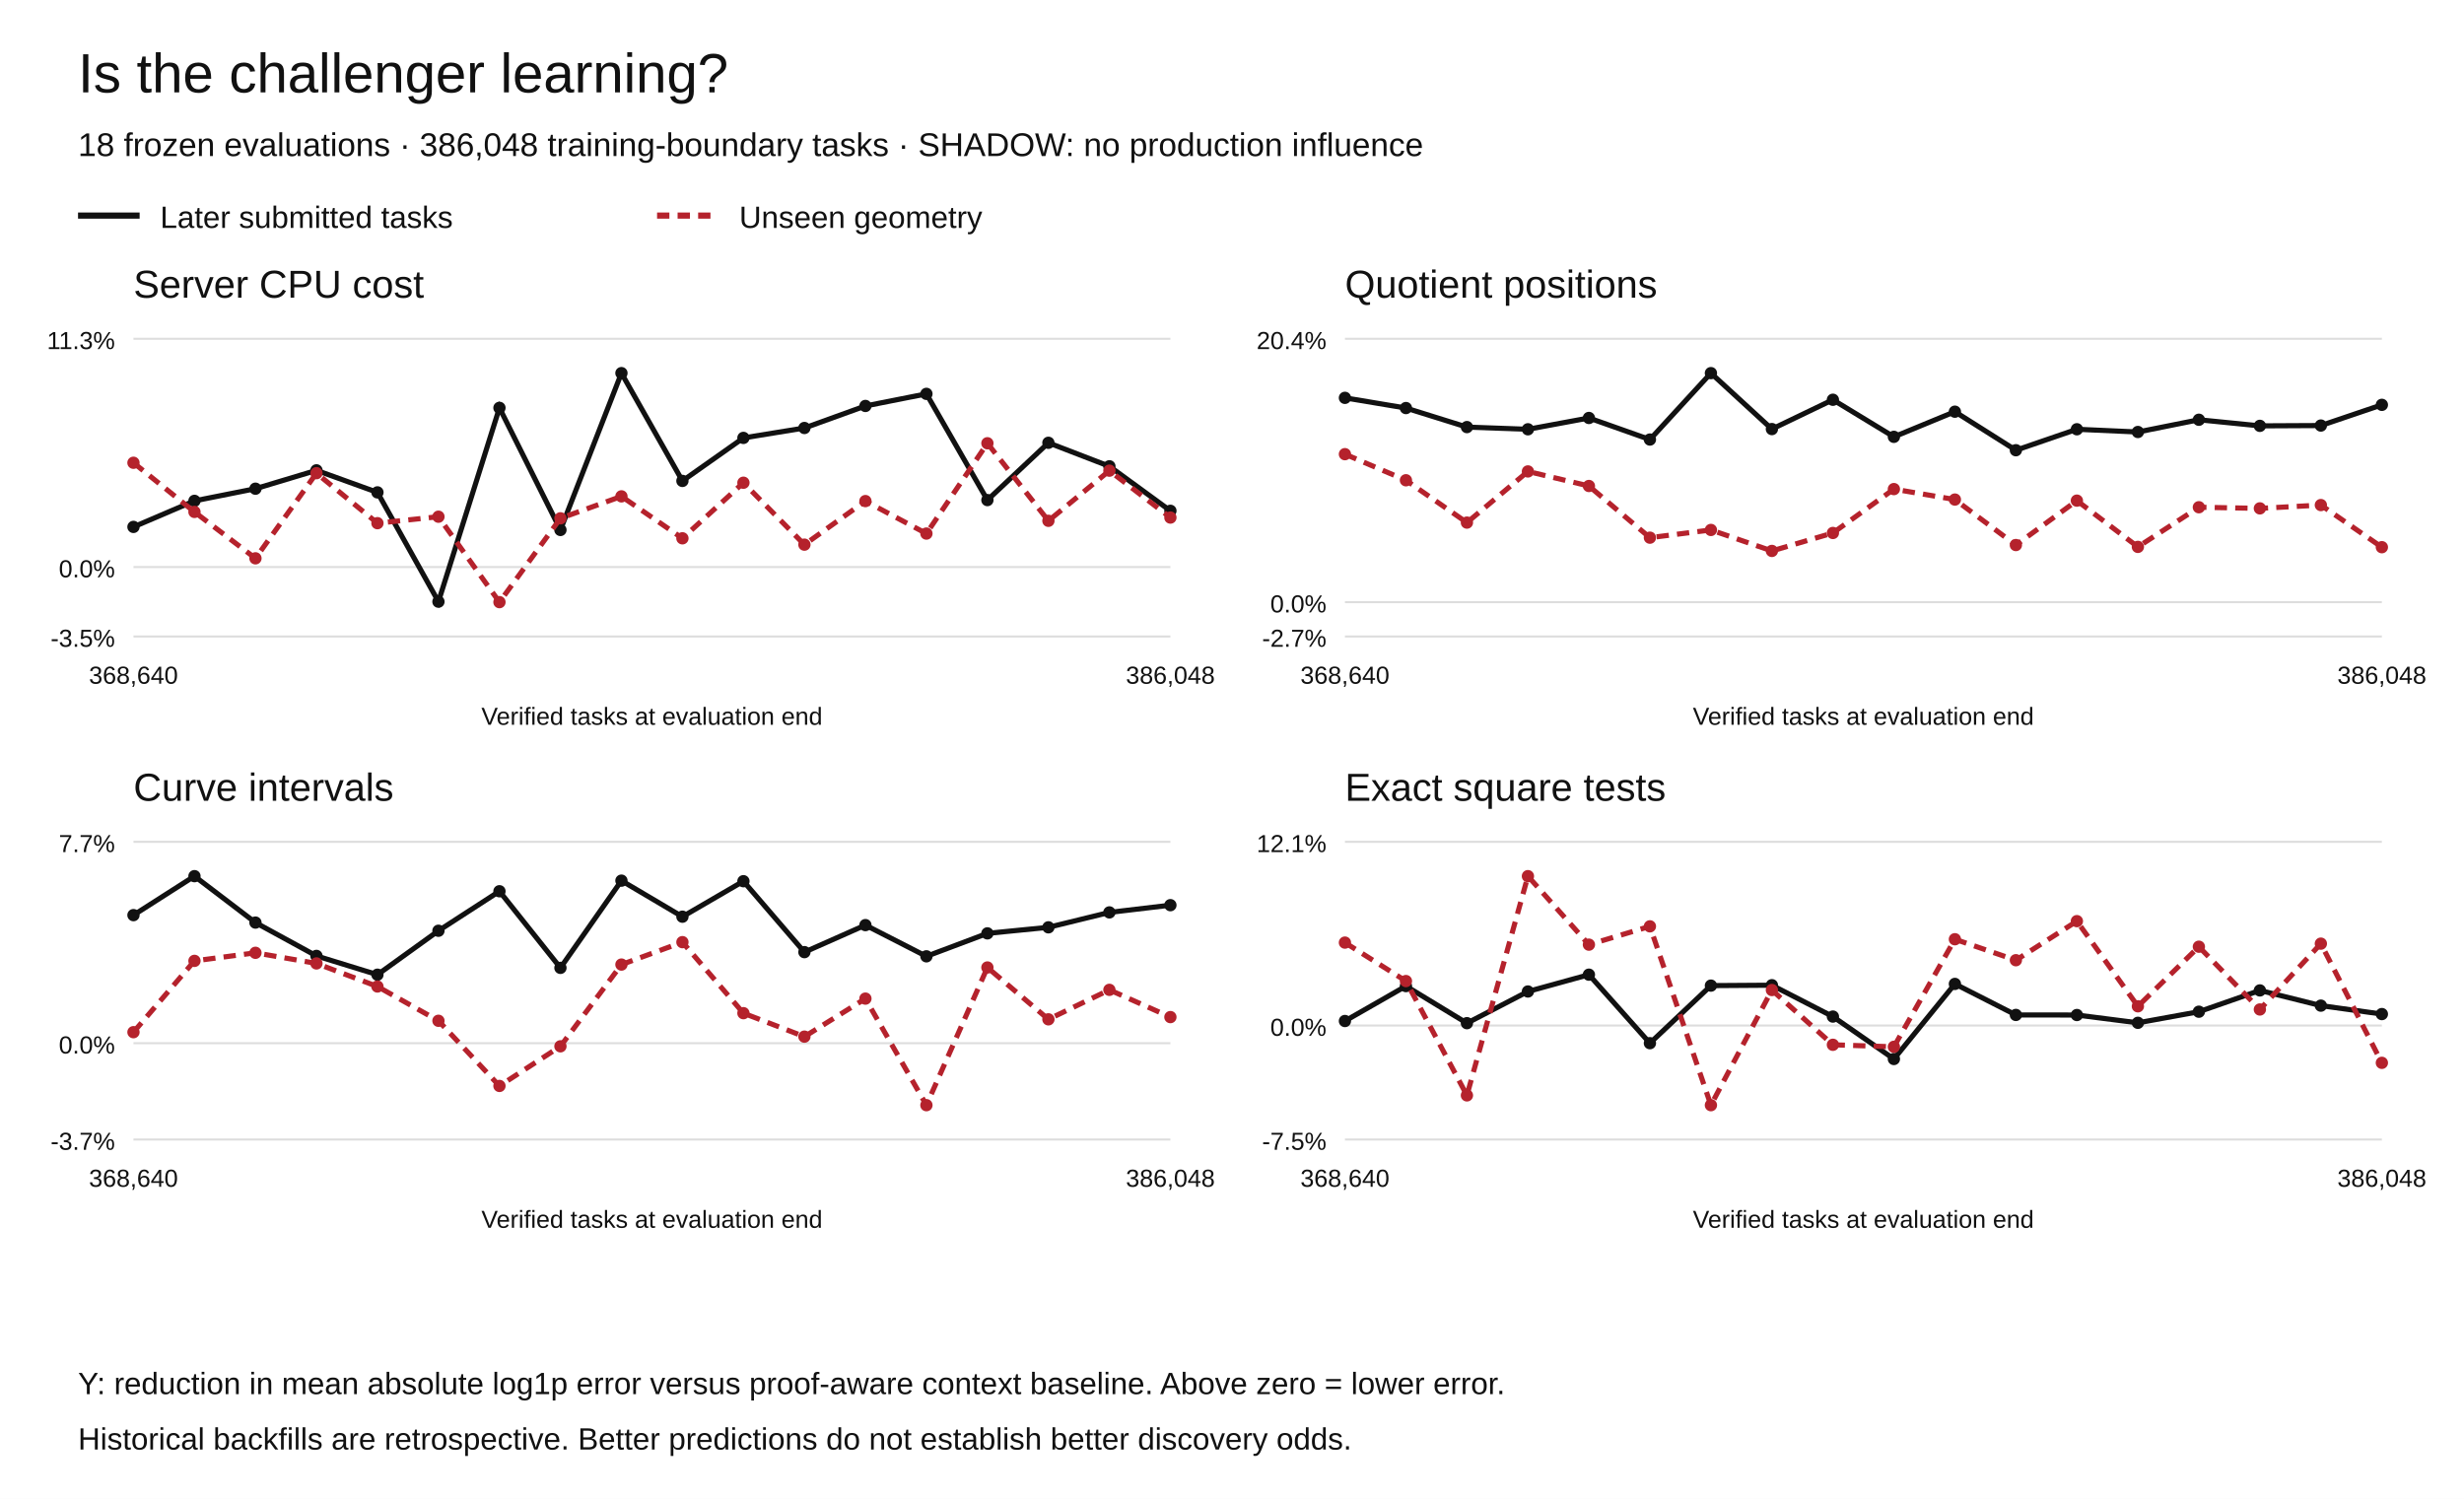
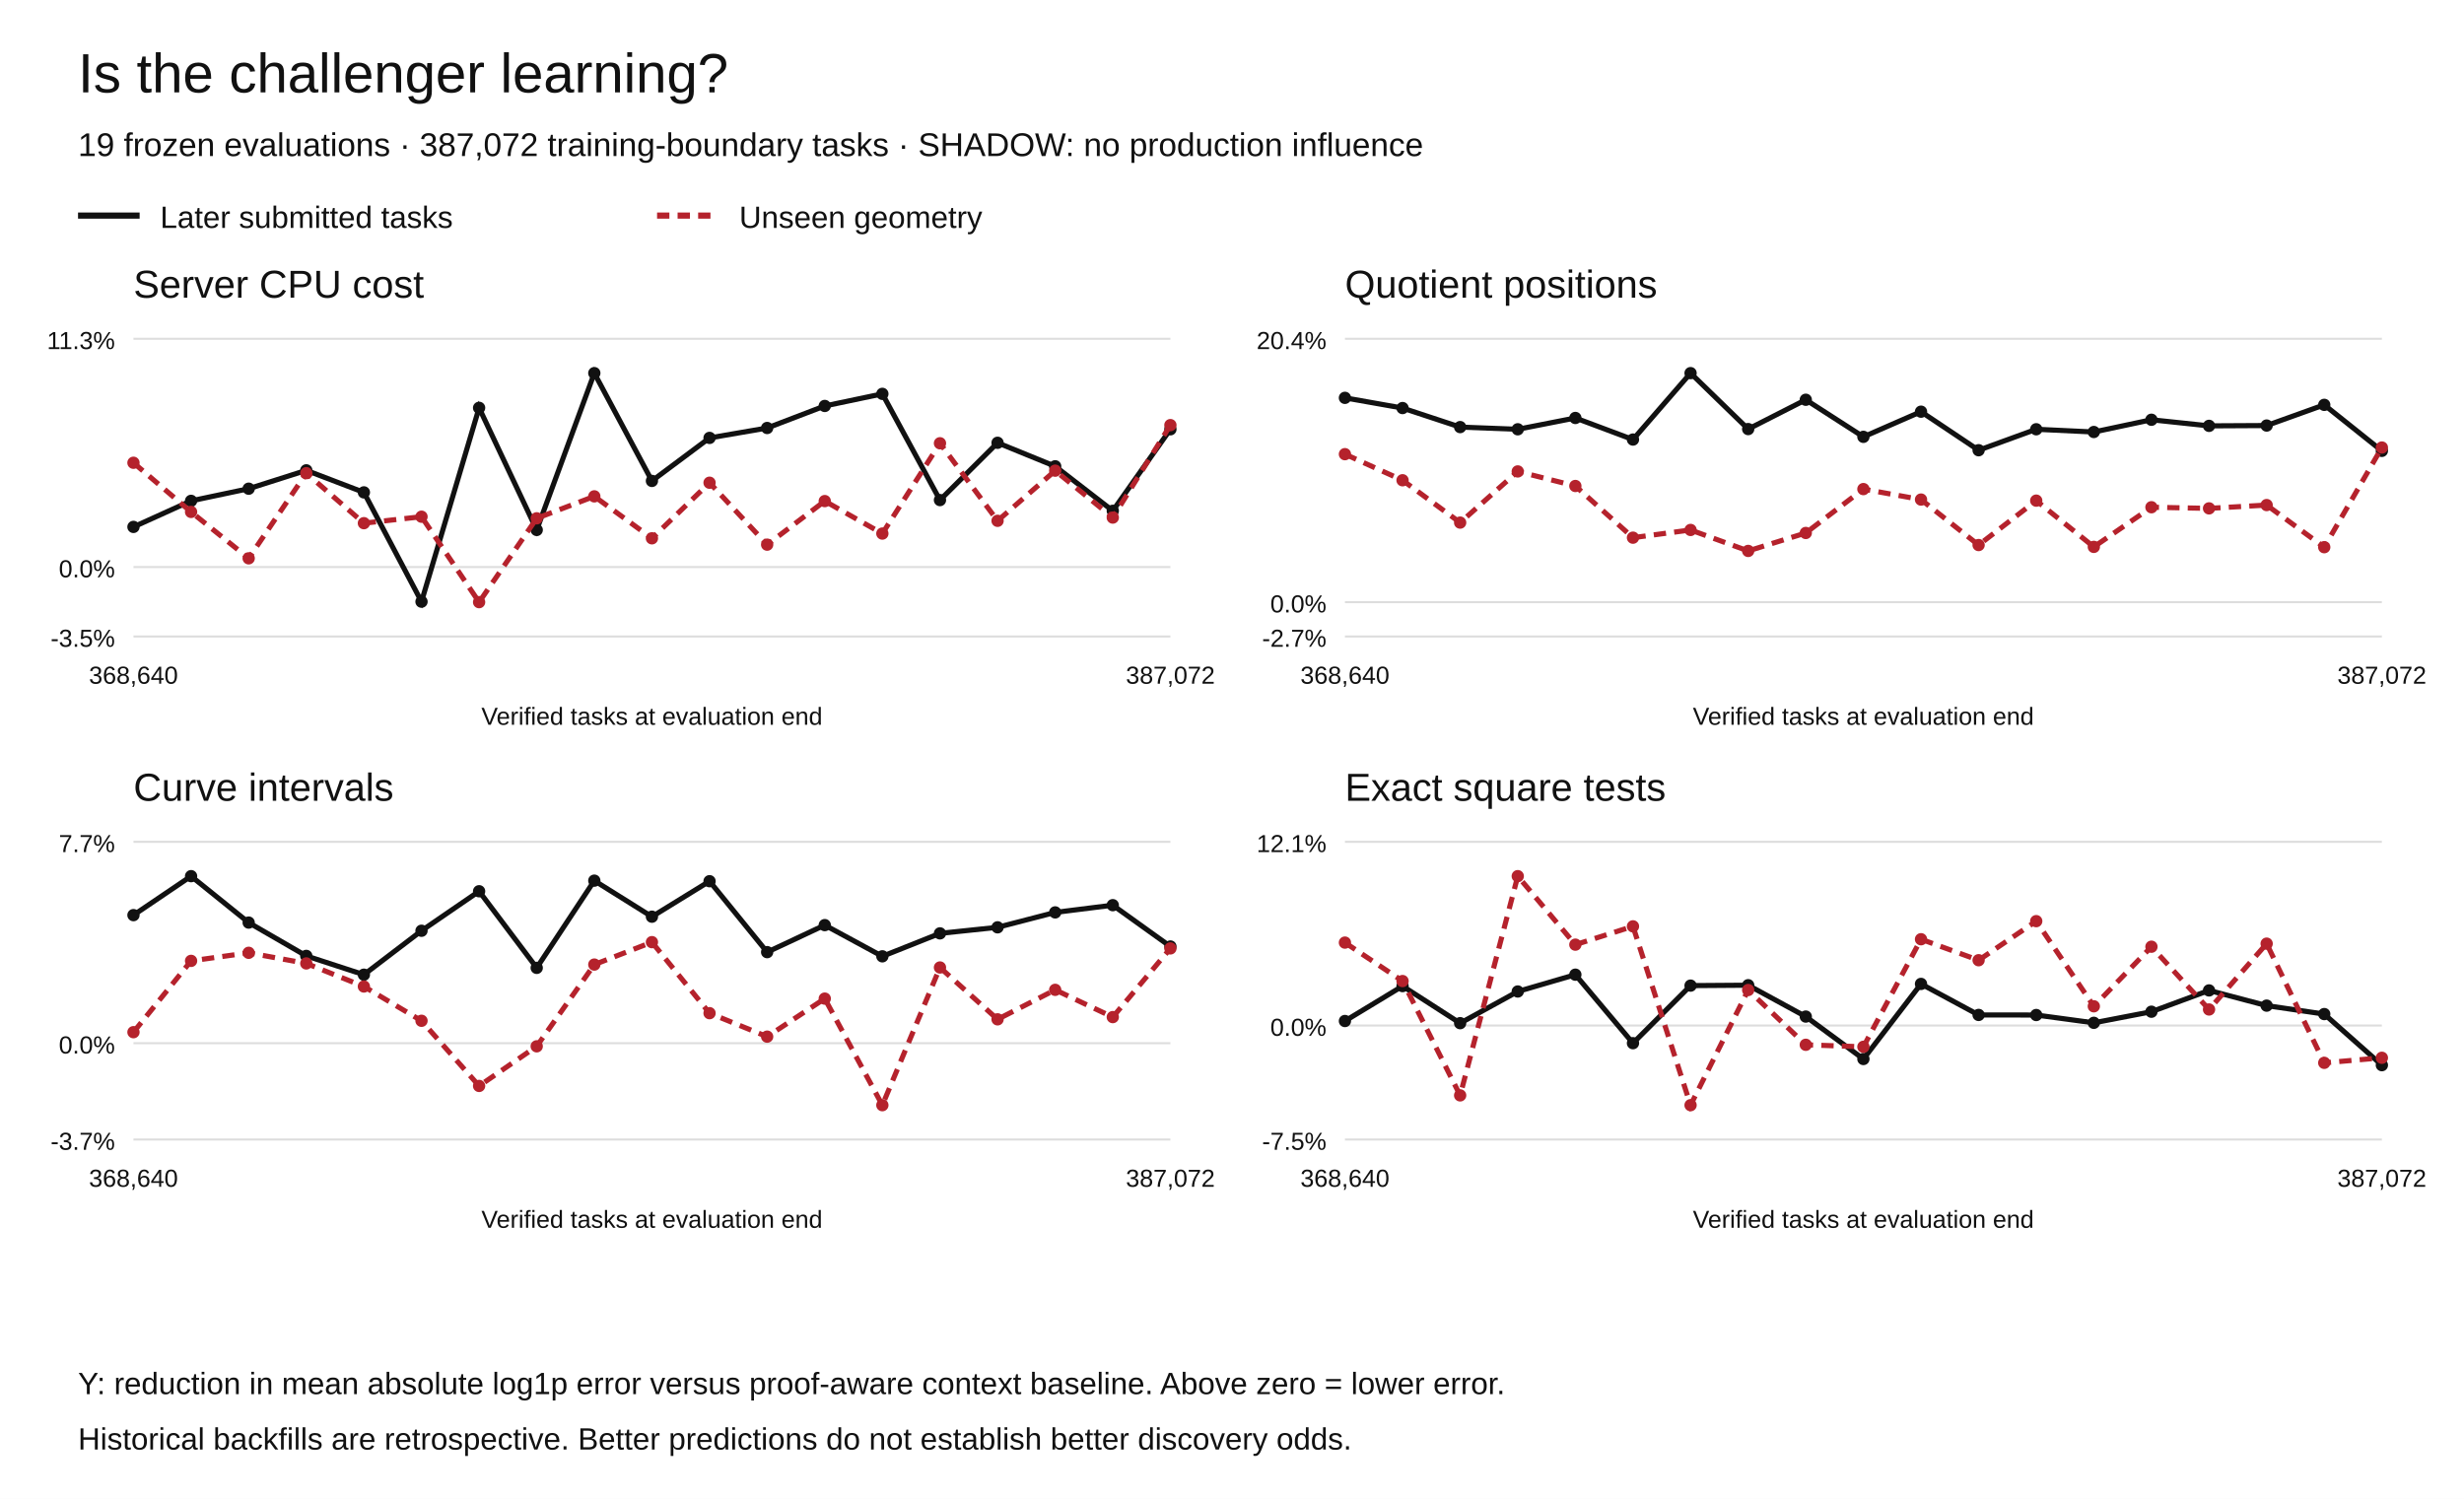
<svg xmlns="http://www.w3.org/2000/svg" width="1200" height="730" viewBox="0 0 1200 730" role="img" aria-labelledby="title desc">
  <rect width="1200" height="730" fill="white" />
  <g font-family="Arial,Helvetica,sans-serif" fill="#111">
    <text x="38" y="45" font-size="27">Is the challenger learning?</text>
-     <text x="38" y="76" font-size="16">18 frozen evaluations · 386,048 training-boundary tasks · SHADOW: no production influence</text>
+     <text x="38" y="76" font-size="16">19 frozen evaluations · 387,072 training-boundary tasks · SHADOW: no production influence</text>
    <path d="M38 105h30" stroke="#111" stroke-width="3" />
    <text x="78" y="111" font-size="15">Later submitted tasks</text>
    <path d="M320 105h30" stroke="#b5222c" stroke-width="3" stroke-dasharray="6 4" />
    <text x="360" y="111" font-size="15">Unseen geometry</text>
    <text x="65" y="145" font-size="19">Server CPU cost</text>
    <path d="M65 310.00h505" stroke="#ddd" />
    <text x="56" y="315.00" text-anchor="end" font-size="12">-3.5%</text>
    <path d="M65 276.18h505" stroke="#ddd" />
    <text x="56" y="281.18" text-anchor="end" font-size="12">0.0%</text>
    <path d="M65 165.00h505" stroke="#ddd" />
    <text x="56" y="170.00" text-anchor="end" font-size="12">11.3%</text>
    <circle cx="65.00" cy="256.63" r="3" fill="#111" />
-     <circle cx="94.71" cy="243.94" r="3" fill="#111" />
-     <circle cx="124.41" cy="238.02" r="3" fill="#111" />
-     <circle cx="154.12" cy="229.08" r="3" fill="#111" />
-     <circle cx="183.82" cy="239.81" r="3" fill="#111" />
-     <circle cx="213.53" cy="293.04" r="3" fill="#111" />
-     <circle cx="243.24" cy="198.64" r="3" fill="#111" />
-     <circle cx="272.94" cy="258.11" r="3" fill="#111" />
-     <circle cx="302.65" cy="181.73" r="3" fill="#111" />
-     <circle cx="332.35" cy="234.23" r="3" fill="#111" />
-     <circle cx="362.06" cy="213.28" r="3" fill="#111" />
-     <circle cx="391.76" cy="208.45" r="3" fill="#111" />
-     <circle cx="421.47" cy="197.72" r="3" fill="#111" />
-     <circle cx="451.18" cy="191.83" r="3" fill="#111" />
-     <circle cx="480.88" cy="243.56" r="3" fill="#111" />
-     <circle cx="510.59" cy="215.66" r="3" fill="#111" />
-     <circle cx="540.29" cy="227.11" r="3" fill="#111" />
-     <circle cx="570.00" cy="248.79" r="3" fill="#111" />
-     <path d="M65.00,256.63 L94.71,243.94 L124.41,238.02 L154.12,229.08 L183.82,239.81 L213.53,293.04 L243.24,198.64 L272.94,258.11 L302.65,181.73 L332.35,234.23 L362.06,213.28 L391.76,208.45 L421.47,197.72 L451.18,191.83 L480.88,243.56 L510.59,215.66 L540.29,227.11 L570.00,248.79" fill="none" stroke="#111" stroke-width="2.5" stroke-dasharray="" />
+     <circle cx="93.06" cy="243.94" r="3" fill="#111" />
+     <circle cx="121.11" cy="238.02" r="3" fill="#111" />
+     <circle cx="149.17" cy="229.08" r="3" fill="#111" />
+     <circle cx="177.22" cy="239.81" r="3" fill="#111" />
+     <circle cx="205.28" cy="293.04" r="3" fill="#111" />
+     <circle cx="233.33" cy="198.64" r="3" fill="#111" />
+     <circle cx="261.39" cy="258.11" r="3" fill="#111" />
+     <circle cx="289.44" cy="181.73" r="3" fill="#111" />
+     <circle cx="317.50" cy="234.23" r="3" fill="#111" />
+     <circle cx="345.56" cy="213.28" r="3" fill="#111" />
+     <circle cx="373.61" cy="208.45" r="3" fill="#111" />
+     <circle cx="401.67" cy="197.72" r="3" fill="#111" />
+     <circle cx="429.72" cy="191.83" r="3" fill="#111" />
+     <circle cx="457.78" cy="243.56" r="3" fill="#111" />
+     <circle cx="485.83" cy="215.66" r="3" fill="#111" />
+     <circle cx="513.89" cy="227.11" r="3" fill="#111" />
+     <circle cx="541.94" cy="248.79" r="3" fill="#111" />
+     <circle cx="570.00" cy="209.08" r="3" fill="#111" />
+     <path d="M65.00,256.63 L93.06,243.94 L121.11,238.02 L149.17,229.08 L177.22,239.81 L205.28,293.04 L233.33,198.64 L261.39,258.11 L289.44,181.73 L317.50,234.23 L345.56,213.28 L373.61,208.45 L401.67,197.72 L429.72,191.83 L457.78,243.56 L485.83,215.66 L513.89,227.11 L541.94,248.79 L570.00,209.08" fill="none" stroke="#111" stroke-width="2.5" stroke-dasharray="" />
    <circle cx="65.00" cy="225.39" r="3" fill="#b5222c" />
-     <circle cx="94.71" cy="249.33" r="3" fill="#b5222c" />
-     <circle cx="124.41" cy="271.93" r="3" fill="#b5222c" />
-     <circle cx="154.12" cy="230.46" r="3" fill="#b5222c" />
-     <circle cx="183.82" cy="254.81" r="3" fill="#b5222c" />
-     <circle cx="213.53" cy="251.66" r="3" fill="#b5222c" />
-     <circle cx="243.24" cy="293.27" r="3" fill="#b5222c" />
-     <circle cx="272.94" cy="252.44" r="3" fill="#b5222c" />
-     <circle cx="302.65" cy="241.75" r="3" fill="#b5222c" />
-     <circle cx="332.35" cy="262.18" r="3" fill="#b5222c" />
-     <circle cx="362.06" cy="235.11" r="3" fill="#b5222c" />
-     <circle cx="391.76" cy="265.27" r="3" fill="#b5222c" />
-     <circle cx="421.47" cy="244.05" r="3" fill="#b5222c" />
-     <circle cx="451.18" cy="259.87" r="3" fill="#b5222c" />
-     <circle cx="480.88" cy="215.89" r="3" fill="#b5222c" />
-     <circle cx="510.59" cy="253.66" r="3" fill="#b5222c" />
-     <circle cx="540.29" cy="229.24" r="3" fill="#b5222c" />
-     <circle cx="570.00" cy="252.08" r="3" fill="#b5222c" />
-     <path d="M65.00,225.39 L94.71,249.33 L124.41,271.93 L154.12,230.46 L183.82,254.81 L213.53,251.66 L243.24,293.27 L272.94,252.44 L302.65,241.75 L332.35,262.18 L362.06,235.11 L391.76,265.27 L421.47,244.05 L451.18,259.87 L480.88,215.89 L510.59,253.66 L540.29,229.24 L570.00,252.08" fill="none" stroke="#b5222c" stroke-width="2.5" stroke-dasharray="6 4" />
+     <circle cx="93.06" cy="249.33" r="3" fill="#b5222c" />
+     <circle cx="121.11" cy="271.93" r="3" fill="#b5222c" />
+     <circle cx="149.17" cy="230.46" r="3" fill="#b5222c" />
+     <circle cx="177.22" cy="254.81" r="3" fill="#b5222c" />
+     <circle cx="205.28" cy="251.66" r="3" fill="#b5222c" />
+     <circle cx="233.33" cy="293.27" r="3" fill="#b5222c" />
+     <circle cx="261.39" cy="252.44" r="3" fill="#b5222c" />
+     <circle cx="289.44" cy="241.75" r="3" fill="#b5222c" />
+     <circle cx="317.50" cy="262.18" r="3" fill="#b5222c" />
+     <circle cx="345.56" cy="235.11" r="3" fill="#b5222c" />
+     <circle cx="373.61" cy="265.27" r="3" fill="#b5222c" />
+     <circle cx="401.67" cy="244.05" r="3" fill="#b5222c" />
+     <circle cx="429.72" cy="259.87" r="3" fill="#b5222c" />
+     <circle cx="457.78" cy="215.89" r="3" fill="#b5222c" />
+     <circle cx="485.83" cy="253.66" r="3" fill="#b5222c" />
+     <circle cx="513.89" cy="229.24" r="3" fill="#b5222c" />
+     <circle cx="541.94" cy="252.08" r="3" fill="#b5222c" />
+     <circle cx="570.00" cy="207.05" r="3" fill="#b5222c" />
+     <path d="M65.00,225.39 L93.06,249.33 L121.11,271.93 L149.17,230.46 L177.22,254.81 L205.28,251.66 L233.33,293.27 L261.39,252.44 L289.44,241.75 L317.50,262.18 L345.56,235.11 L373.61,265.27 L401.67,244.05 L429.72,259.87 L457.78,215.89 L485.83,253.66 L513.89,229.24 L541.94,252.08 L570.00,207.05" fill="none" stroke="#b5222c" stroke-width="2.5" stroke-dasharray="6 4" />
    <text x="65.00" y="333" text-anchor="middle" font-size="12">368,640</text>
-     <text x="570.00" y="333" text-anchor="middle" font-size="12">386,048</text>
+     <text x="570.00" y="333" text-anchor="middle" font-size="12">387,072</text>
    <text x="317.5" y="353" text-anchor="middle" font-size="12">Verified tasks at evaluation end</text>
    <text x="655" y="145" font-size="19">Quotient positions</text>
    <path d="M655 310.00h505" stroke="#ddd" />
    <text x="646" y="315.00" text-anchor="end" font-size="12">-2.7%</text>
    <path d="M655 293.27h505" stroke="#ddd" />
    <text x="646" y="298.27" text-anchor="end" font-size="12">0.0%</text>
    <path d="M655 165.00h505" stroke="#ddd" />
    <text x="646" y="170.00" text-anchor="end" font-size="12">20.4%</text>
    <circle cx="655.00" cy="193.77" r="3" fill="#111" />
-     <circle cx="684.71" cy="198.74" r="3" fill="#111" />
-     <circle cx="714.41" cy="208.01" r="3" fill="#111" />
-     <circle cx="744.12" cy="209.08" r="3" fill="#111" />
-     <circle cx="773.82" cy="203.57" r="3" fill="#111" />
-     <circle cx="803.53" cy="214.08" r="3" fill="#111" />
-     <circle cx="833.24" cy="181.73" r="3" fill="#111" />
-     <circle cx="862.94" cy="208.98" r="3" fill="#111" />
-     <circle cx="892.65" cy="194.70" r="3" fill="#111" />
-     <circle cx="922.35" cy="212.76" r="3" fill="#111" />
-     <circle cx="952.06" cy="200.51" r="3" fill="#111" />
-     <circle cx="981.76" cy="219.28" r="3" fill="#111" />
-     <circle cx="1011.47" cy="209.07" r="3" fill="#111" />
-     <circle cx="1041.18" cy="210.40" r="3" fill="#111" />
-     <circle cx="1070.88" cy="204.44" r="3" fill="#111" />
-     <circle cx="1100.59" cy="207.41" r="3" fill="#111" />
-     <circle cx="1130.29" cy="207.26" r="3" fill="#111" />
-     <circle cx="1160.00" cy="197.18" r="3" fill="#111" />
-     <path d="M655.00,193.77 L684.71,198.74 L714.41,208.01 L744.12,209.08 L773.82,203.57 L803.53,214.08 L833.24,181.73 L862.94,208.98 L892.65,194.70 L922.35,212.76 L952.06,200.51 L981.76,219.28 L1011.47,209.07 L1041.18,210.40 L1070.88,204.44 L1100.59,207.41 L1130.29,207.26 L1160.00,197.18" fill="none" stroke="#111" stroke-width="2.5" stroke-dasharray="" />
+     <circle cx="683.06" cy="198.74" r="3" fill="#111" />
+     <circle cx="711.11" cy="208.01" r="3" fill="#111" />
+     <circle cx="739.17" cy="209.08" r="3" fill="#111" />
+     <circle cx="767.22" cy="203.57" r="3" fill="#111" />
+     <circle cx="795.28" cy="214.08" r="3" fill="#111" />
+     <circle cx="823.33" cy="181.73" r="3" fill="#111" />
+     <circle cx="851.39" cy="208.98" r="3" fill="#111" />
+     <circle cx="879.44" cy="194.70" r="3" fill="#111" />
+     <circle cx="907.50" cy="212.76" r="3" fill="#111" />
+     <circle cx="935.56" cy="200.51" r="3" fill="#111" />
+     <circle cx="963.61" cy="219.28" r="3" fill="#111" />
+     <circle cx="991.67" cy="209.07" r="3" fill="#111" />
+     <circle cx="1019.72" cy="210.40" r="3" fill="#111" />
+     <circle cx="1047.78" cy="204.44" r="3" fill="#111" />
+     <circle cx="1075.83" cy="207.41" r="3" fill="#111" />
+     <circle cx="1103.89" cy="207.26" r="3" fill="#111" />
+     <circle cx="1131.94" cy="197.18" r="3" fill="#111" />
+     <circle cx="1160.00" cy="219.59" r="3" fill="#111" />
+     <path d="M655.00,193.77 L683.06,198.74 L711.11,208.01 L739.17,209.08 L767.22,203.57 L795.28,214.08 L823.33,181.73 L851.39,208.98 L879.44,194.70 L907.50,212.76 L935.56,200.51 L963.61,219.28 L991.67,209.07 L1019.72,210.40 L1047.78,204.44 L1075.83,207.41 L1103.89,207.26 L1131.94,197.18 L1160.00,219.59" fill="none" stroke="#111" stroke-width="2.5" stroke-dasharray="" />
    <circle cx="655.00" cy="221.20" r="3" fill="#b5222c" />
-     <circle cx="684.71" cy="233.91" r="3" fill="#b5222c" />
-     <circle cx="714.41" cy="254.53" r="3" fill="#b5222c" />
-     <circle cx="744.12" cy="229.61" r="3" fill="#b5222c" />
-     <circle cx="773.82" cy="236.70" r="3" fill="#b5222c" />
-     <circle cx="803.53" cy="261.87" r="3" fill="#b5222c" />
-     <circle cx="833.24" cy="258.11" r="3" fill="#b5222c" />
-     <circle cx="862.94" cy="268.33" r="3" fill="#b5222c" />
-     <circle cx="892.65" cy="259.58" r="3" fill="#b5222c" />
-     <circle cx="922.35" cy="238.21" r="3" fill="#b5222c" />
-     <circle cx="952.06" cy="243.31" r="3" fill="#b5222c" />
-     <circle cx="981.76" cy="265.46" r="3" fill="#b5222c" />
-     <circle cx="1011.47" cy="243.83" r="3" fill="#b5222c" />
-     <circle cx="1041.18" cy="266.36" r="3" fill="#b5222c" />
-     <circle cx="1070.88" cy="247.05" r="3" fill="#b5222c" />
-     <circle cx="1100.59" cy="247.60" r="3" fill="#b5222c" />
-     <circle cx="1130.29" cy="245.99" r="3" fill="#b5222c" />
-     <circle cx="1160.00" cy="266.51" r="3" fill="#b5222c" />
-     <path d="M655.00,221.20 L684.71,233.91 L714.41,254.53 L744.12,229.61 L773.82,236.70 L803.53,261.87 L833.24,258.11 L862.94,268.33 L892.65,259.58 L922.35,238.21 L952.06,243.31 L981.76,265.46 L1011.47,243.83 L1041.18,266.36 L1070.88,247.05 L1100.59,247.60 L1130.29,245.99 L1160.00,266.51" fill="none" stroke="#b5222c" stroke-width="2.5" stroke-dasharray="6 4" />
+     <circle cx="683.06" cy="233.91" r="3" fill="#b5222c" />
+     <circle cx="711.11" cy="254.53" r="3" fill="#b5222c" />
+     <circle cx="739.17" cy="229.61" r="3" fill="#b5222c" />
+     <circle cx="767.22" cy="236.70" r="3" fill="#b5222c" />
+     <circle cx="795.28" cy="261.87" r="3" fill="#b5222c" />
+     <circle cx="823.33" cy="258.11" r="3" fill="#b5222c" />
+     <circle cx="851.39" cy="268.33" r="3" fill="#b5222c" />
+     <circle cx="879.44" cy="259.58" r="3" fill="#b5222c" />
+     <circle cx="907.50" cy="238.21" r="3" fill="#b5222c" />
+     <circle cx="935.56" cy="243.31" r="3" fill="#b5222c" />
+     <circle cx="963.61" cy="265.46" r="3" fill="#b5222c" />
+     <circle cx="991.67" cy="243.83" r="3" fill="#b5222c" />
+     <circle cx="1019.72" cy="266.36" r="3" fill="#b5222c" />
+     <circle cx="1047.78" cy="247.05" r="3" fill="#b5222c" />
+     <circle cx="1075.83" cy="247.60" r="3" fill="#b5222c" />
+     <circle cx="1103.89" cy="245.99" r="3" fill="#b5222c" />
+     <circle cx="1131.94" cy="266.51" r="3" fill="#b5222c" />
+     <circle cx="1160.00" cy="217.97" r="3" fill="#b5222c" />
+     <path d="M655.00,221.20 L683.06,233.91 L711.11,254.53 L739.17,229.61 L767.22,236.70 L795.28,261.87 L823.33,258.11 L851.39,268.33 L879.44,259.58 L907.50,238.21 L935.56,243.31 L963.61,265.46 L991.67,243.83 L1019.72,266.36 L1047.78,247.05 L1075.83,247.60 L1103.89,245.99 L1131.94,266.51 L1160.00,217.97" fill="none" stroke="#b5222c" stroke-width="2.5" stroke-dasharray="6 4" />
    <text x="655.00" y="333" text-anchor="middle" font-size="12">368,640</text>
-     <text x="1160.00" y="333" text-anchor="middle" font-size="12">386,048</text>
+     <text x="1160.00" y="333" text-anchor="middle" font-size="12">387,072</text>
    <text x="907.5" y="353" text-anchor="middle" font-size="12">Verified tasks at evaluation end</text>
    <text x="65" y="390" font-size="19">Curve intervals</text>
    <path d="M65 555.00h505" stroke="#ddd" />
    <text x="56" y="560.00" text-anchor="end" font-size="12">-3.7%</text>
    <path d="M65 508.09h505" stroke="#ddd" />
    <text x="56" y="513.09" text-anchor="end" font-size="12">0.0%</text>
    <path d="M65 410.00h505" stroke="#ddd" />
    <text x="56" y="415.00" text-anchor="end" font-size="12">7.7%</text>
    <circle cx="65.00" cy="445.71" r="3" fill="#111" />
-     <circle cx="94.71" cy="426.73" r="3" fill="#111" />
-     <circle cx="124.41" cy="449.34" r="3" fill="#111" />
-     <circle cx="154.12" cy="465.57" r="3" fill="#111" />
-     <circle cx="183.82" cy="474.72" r="3" fill="#111" />
-     <circle cx="213.53" cy="453.32" r="3" fill="#111" />
-     <circle cx="243.24" cy="434.08" r="3" fill="#111" />
-     <circle cx="272.94" cy="471.39" r="3" fill="#111" />
-     <circle cx="302.65" cy="428.92" r="3" fill="#111" />
-     <circle cx="332.35" cy="446.47" r="3" fill="#111" />
-     <circle cx="362.06" cy="429.19" r="3" fill="#111" />
-     <circle cx="391.76" cy="463.73" r="3" fill="#111" />
-     <circle cx="421.47" cy="450.57" r="3" fill="#111" />
-     <circle cx="451.18" cy="465.77" r="3" fill="#111" />
-     <circle cx="480.88" cy="454.59" r="3" fill="#111" />
-     <circle cx="510.59" cy="451.65" r="3" fill="#111" />
-     <circle cx="540.29" cy="444.38" r="3" fill="#111" />
-     <circle cx="570.00" cy="440.86" r="3" fill="#111" />
-     <path d="M65.00,445.71 L94.71,426.73 L124.41,449.34 L154.12,465.57 L183.82,474.72 L213.53,453.32 L243.24,434.08 L272.94,471.39 L302.65,428.92 L332.35,446.47 L362.06,429.19 L391.76,463.73 L421.47,450.57 L451.18,465.77 L480.88,454.59 L510.59,451.65 L540.29,444.38 L570.00,440.86" fill="none" stroke="#111" stroke-width="2.5" stroke-dasharray="" />
+     <circle cx="93.06" cy="426.73" r="3" fill="#111" />
+     <circle cx="121.11" cy="449.34" r="3" fill="#111" />
+     <circle cx="149.17" cy="465.57" r="3" fill="#111" />
+     <circle cx="177.22" cy="474.72" r="3" fill="#111" />
+     <circle cx="205.28" cy="453.32" r="3" fill="#111" />
+     <circle cx="233.33" cy="434.08" r="3" fill="#111" />
+     <circle cx="261.39" cy="471.39" r="3" fill="#111" />
+     <circle cx="289.44" cy="428.92" r="3" fill="#111" />
+     <circle cx="317.50" cy="446.47" r="3" fill="#111" />
+     <circle cx="345.56" cy="429.19" r="3" fill="#111" />
+     <circle cx="373.61" cy="463.73" r="3" fill="#111" />
+     <circle cx="401.67" cy="450.57" r="3" fill="#111" />
+     <circle cx="429.72" cy="465.77" r="3" fill="#111" />
+     <circle cx="457.78" cy="454.59" r="3" fill="#111" />
+     <circle cx="485.83" cy="451.65" r="3" fill="#111" />
+     <circle cx="513.89" cy="444.38" r="3" fill="#111" />
+     <circle cx="541.94" cy="440.86" r="3" fill="#111" />
+     <circle cx="570.00" cy="460.99" r="3" fill="#111" />
+     <path d="M65.00,445.71 L93.06,426.73 L121.11,449.34 L149.17,465.57 L177.22,474.72 L205.28,453.32 L233.33,434.08 L261.39,471.39 L289.44,428.92 L317.50,446.47 L345.56,429.19 L373.61,463.73 L401.67,450.57 L429.72,465.77 L457.78,454.59 L485.83,451.65 L513.89,444.38 L541.94,440.86 L570.00,460.99" fill="none" stroke="#111" stroke-width="2.5" stroke-dasharray="" />
    <circle cx="65.00" cy="502.72" r="3" fill="#b5222c" />
-     <circle cx="94.71" cy="467.99" r="3" fill="#b5222c" />
-     <circle cx="124.41" cy="464.06" r="3" fill="#b5222c" />
-     <circle cx="154.12" cy="469.23" r="3" fill="#b5222c" />
-     <circle cx="183.82" cy="480.47" r="3" fill="#b5222c" />
-     <circle cx="213.53" cy="497.17" r="3" fill="#b5222c" />
-     <circle cx="243.24" cy="528.90" r="3" fill="#b5222c" />
-     <circle cx="272.94" cy="509.60" r="3" fill="#b5222c" />
-     <circle cx="302.65" cy="469.79" r="3" fill="#b5222c" />
-     <circle cx="332.35" cy="458.87" r="3" fill="#b5222c" />
-     <circle cx="362.06" cy="493.46" r="3" fill="#b5222c" />
-     <circle cx="391.76" cy="504.89" r="3" fill="#b5222c" />
-     <circle cx="421.47" cy="486.37" r="3" fill="#b5222c" />
-     <circle cx="451.18" cy="538.27" r="3" fill="#b5222c" />
-     <circle cx="480.88" cy="471.21" r="3" fill="#b5222c" />
-     <circle cx="510.59" cy="496.46" r="3" fill="#b5222c" />
-     <circle cx="540.29" cy="482.10" r="3" fill="#b5222c" />
-     <circle cx="570.00" cy="495.37" r="3" fill="#b5222c" />
-     <path d="M65.00,502.72 L94.71,467.99 L124.41,464.06 L154.12,469.23 L183.82,480.47 L213.53,497.17 L243.24,528.90 L272.94,509.60 L302.65,469.79 L332.35,458.87 L362.06,493.46 L391.76,504.89 L421.47,486.37 L451.18,538.27 L480.88,471.21 L510.59,496.46 L540.29,482.10 L570.00,495.37" fill="none" stroke="#b5222c" stroke-width="2.5" stroke-dasharray="6 4" />
+     <circle cx="93.06" cy="467.99" r="3" fill="#b5222c" />
+     <circle cx="121.11" cy="464.06" r="3" fill="#b5222c" />
+     <circle cx="149.17" cy="469.23" r="3" fill="#b5222c" />
+     <circle cx="177.22" cy="480.47" r="3" fill="#b5222c" />
+     <circle cx="205.28" cy="497.17" r="3" fill="#b5222c" />
+     <circle cx="233.33" cy="528.90" r="3" fill="#b5222c" />
+     <circle cx="261.39" cy="509.60" r="3" fill="#b5222c" />
+     <circle cx="289.44" cy="469.79" r="3" fill="#b5222c" />
+     <circle cx="317.50" cy="458.87" r="3" fill="#b5222c" />
+     <circle cx="345.56" cy="493.46" r="3" fill="#b5222c" />
+     <circle cx="373.61" cy="504.89" r="3" fill="#b5222c" />
+     <circle cx="401.67" cy="486.37" r="3" fill="#b5222c" />
+     <circle cx="429.72" cy="538.27" r="3" fill="#b5222c" />
+     <circle cx="457.78" cy="471.21" r="3" fill="#b5222c" />
+     <circle cx="485.83" cy="496.46" r="3" fill="#b5222c" />
+     <circle cx="513.89" cy="482.10" r="3" fill="#b5222c" />
+     <circle cx="541.94" cy="495.37" r="3" fill="#b5222c" />
+     <circle cx="570.00" cy="461.91" r="3" fill="#b5222c" />
+     <path d="M65.00,502.72 L93.06,467.99 L121.11,464.06 L149.17,469.23 L177.22,480.47 L205.28,497.17 L233.33,528.90 L261.39,509.60 L289.44,469.79 L317.50,458.87 L345.56,493.46 L373.61,504.89 L401.67,486.37 L429.72,538.27 L457.78,471.21 L485.83,496.46 L513.89,482.10 L541.94,495.37 L570.00,461.91" fill="none" stroke="#b5222c" stroke-width="2.5" stroke-dasharray="6 4" />
    <text x="65.00" y="578" text-anchor="middle" font-size="12">368,640</text>
-     <text x="570.00" y="578" text-anchor="middle" font-size="12">386,048</text>
+     <text x="570.00" y="578" text-anchor="middle" font-size="12">387,072</text>
    <text x="317.5" y="598" text-anchor="middle" font-size="12">Verified tasks at evaluation end</text>
    <text x="655" y="390" font-size="19">Exact square tests</text>
    <path d="M655 555.00h505" stroke="#ddd" />
    <text x="646" y="560.00" text-anchor="end" font-size="12">-7.5%</text>
    <path d="M655 499.48h505" stroke="#ddd" />
    <text x="646" y="504.48" text-anchor="end" font-size="12">0.0%</text>
    <path d="M655 410.00h505" stroke="#ddd" />
    <text x="646" y="415.00" text-anchor="end" font-size="12">12.1%</text>
    <circle cx="655.00" cy="497.28" r="3" fill="#111" />
-     <circle cx="684.71" cy="480.27" r="3" fill="#111" />
-     <circle cx="714.41" cy="498.33" r="3" fill="#111" />
-     <circle cx="744.12" cy="482.90" r="3" fill="#111" />
-     <circle cx="773.82" cy="474.71" r="3" fill="#111" />
-     <circle cx="803.53" cy="508.08" r="3" fill="#111" />
-     <circle cx="833.24" cy="480.04" r="3" fill="#111" />
-     <circle cx="862.94" cy="479.84" r="3" fill="#111" />
-     <circle cx="892.65" cy="495.12" r="3" fill="#111" />
-     <circle cx="922.35" cy="515.78" r="3" fill="#111" />
-     <circle cx="952.06" cy="479.21" r="3" fill="#111" />
-     <circle cx="981.76" cy="494.32" r="3" fill="#111" />
-     <circle cx="1011.47" cy="494.36" r="3" fill="#111" />
-     <circle cx="1041.18" cy="498.16" r="3" fill="#111" />
-     <circle cx="1070.88" cy="492.75" r="3" fill="#111" />
-     <circle cx="1100.59" cy="482.38" r="3" fill="#111" />
-     <circle cx="1130.29" cy="489.79" r="3" fill="#111" />
-     <circle cx="1160.00" cy="493.90" r="3" fill="#111" />
-     <path d="M655.00,497.28 L684.71,480.27 L714.41,498.33 L744.12,482.90 L773.82,474.71 L803.53,508.08 L833.24,480.04 L862.94,479.84 L892.65,495.12 L922.35,515.78 L952.06,479.21 L981.76,494.32 L1011.47,494.36 L1041.18,498.16 L1070.88,492.75 L1100.59,482.38 L1130.29,489.79 L1160.00,493.90" fill="none" stroke="#111" stroke-width="2.5" stroke-dasharray="" />
+     <circle cx="683.06" cy="480.27" r="3" fill="#111" />
+     <circle cx="711.11" cy="498.33" r="3" fill="#111" />
+     <circle cx="739.17" cy="482.90" r="3" fill="#111" />
+     <circle cx="767.22" cy="474.71" r="3" fill="#111" />
+     <circle cx="795.28" cy="508.08" r="3" fill="#111" />
+     <circle cx="823.33" cy="480.04" r="3" fill="#111" />
+     <circle cx="851.39" cy="479.84" r="3" fill="#111" />
+     <circle cx="879.44" cy="495.12" r="3" fill="#111" />
+     <circle cx="907.50" cy="515.78" r="3" fill="#111" />
+     <circle cx="935.56" cy="479.21" r="3" fill="#111" />
+     <circle cx="963.61" cy="494.32" r="3" fill="#111" />
+     <circle cx="991.67" cy="494.36" r="3" fill="#111" />
+     <circle cx="1019.72" cy="498.16" r="3" fill="#111" />
+     <circle cx="1047.78" cy="492.75" r="3" fill="#111" />
+     <circle cx="1075.83" cy="482.38" r="3" fill="#111" />
+     <circle cx="1103.89" cy="489.79" r="3" fill="#111" />
+     <circle cx="1131.94" cy="493.90" r="3" fill="#111" />
+     <circle cx="1160.00" cy="518.78" r="3" fill="#111" />
+     <path d="M655.00,497.28 L683.06,480.27 L711.11,498.33 L739.17,482.90 L767.22,474.71 L795.28,508.08 L823.33,480.04 L851.39,479.84 L879.44,495.12 L907.50,515.78 L935.56,479.21 L963.61,494.32 L991.67,494.36 L1019.72,498.16 L1047.78,492.75 L1075.83,482.38 L1103.89,489.79 L1131.94,493.90 L1160.00,518.78" fill="none" stroke="#111" stroke-width="2.5" stroke-dasharray="" />
    <circle cx="655.00" cy="459.09" r="3" fill="#b5222c" />
-     <circle cx="684.71" cy="477.82" r="3" fill="#b5222c" />
-     <circle cx="714.41" cy="533.50" r="3" fill="#b5222c" />
-     <circle cx="744.12" cy="426.73" r="3" fill="#b5222c" />
-     <circle cx="773.82" cy="460.09" r="3" fill="#b5222c" />
-     <circle cx="803.53" cy="451.17" r="3" fill="#b5222c" />
-     <circle cx="833.24" cy="538.27" r="3" fill="#b5222c" />
-     <circle cx="862.94" cy="482.19" r="3" fill="#b5222c" />
-     <circle cx="892.65" cy="508.86" r="3" fill="#b5222c" />
-     <circle cx="922.35" cy="509.84" r="3" fill="#b5222c" />
-     <circle cx="952.06" cy="457.45" r="3" fill="#b5222c" />
-     <circle cx="981.76" cy="467.67" r="3" fill="#b5222c" />
-     <circle cx="1011.47" cy="448.64" r="3" fill="#b5222c" />
-     <circle cx="1041.18" cy="490.11" r="3" fill="#b5222c" />
-     <circle cx="1070.88" cy="461.09" r="3" fill="#b5222c" />
-     <circle cx="1100.59" cy="491.66" r="3" fill="#b5222c" />
-     <circle cx="1130.29" cy="459.60" r="3" fill="#b5222c" />
-     <circle cx="1160.00" cy="517.65" r="3" fill="#b5222c" />
-     <path d="M655.00,459.09 L684.71,477.82 L714.41,533.50 L744.12,426.73 L773.82,460.09 L803.53,451.17 L833.24,538.27 L862.94,482.19 L892.65,508.86 L922.35,509.84 L952.06,457.45 L981.76,467.67 L1011.47,448.64 L1041.18,490.11 L1070.88,461.09 L1100.59,491.66 L1130.29,459.60 L1160.00,517.65" fill="none" stroke="#b5222c" stroke-width="2.5" stroke-dasharray="6 4" />
+     <circle cx="683.06" cy="477.82" r="3" fill="#b5222c" />
+     <circle cx="711.11" cy="533.50" r="3" fill="#b5222c" />
+     <circle cx="739.17" cy="426.73" r="3" fill="#b5222c" />
+     <circle cx="767.22" cy="460.09" r="3" fill="#b5222c" />
+     <circle cx="795.28" cy="451.17" r="3" fill="#b5222c" />
+     <circle cx="823.33" cy="538.27" r="3" fill="#b5222c" />
+     <circle cx="851.39" cy="482.19" r="3" fill="#b5222c" />
+     <circle cx="879.44" cy="508.86" r="3" fill="#b5222c" />
+     <circle cx="907.50" cy="509.84" r="3" fill="#b5222c" />
+     <circle cx="935.56" cy="457.45" r="3" fill="#b5222c" />
+     <circle cx="963.61" cy="467.67" r="3" fill="#b5222c" />
+     <circle cx="991.67" cy="448.64" r="3" fill="#b5222c" />
+     <circle cx="1019.72" cy="490.11" r="3" fill="#b5222c" />
+     <circle cx="1047.78" cy="461.09" r="3" fill="#b5222c" />
+     <circle cx="1075.83" cy="491.66" r="3" fill="#b5222c" />
+     <circle cx="1103.89" cy="459.60" r="3" fill="#b5222c" />
+     <circle cx="1131.94" cy="517.65" r="3" fill="#b5222c" />
+     <circle cx="1160.00" cy="515.19" r="3" fill="#b5222c" />
+     <path d="M655.00,459.09 L683.06,477.82 L711.11,533.50 L739.17,426.73 L767.22,460.09 L795.28,451.17 L823.33,538.27 L851.39,482.19 L879.44,508.86 L907.50,509.84 L935.56,457.45 L963.61,467.67 L991.67,448.64 L1019.72,490.11 L1047.78,461.09 L1075.83,491.66 L1103.89,459.60 L1131.94,517.65 L1160.00,515.19" fill="none" stroke="#b5222c" stroke-width="2.5" stroke-dasharray="6 4" />
    <text x="655.00" y="578" text-anchor="middle" font-size="12">368,640</text>
-     <text x="1160.00" y="578" text-anchor="middle" font-size="12">386,048</text>
+     <text x="1160.00" y="578" text-anchor="middle" font-size="12">387,072</text>
    <text x="907.5" y="598" text-anchor="middle" font-size="12">Verified tasks at evaluation end</text>
    <text x="38" y="679" font-size="15">Y: reduction in mean absolute log1p error versus proof-aware context baseline. Above zero = lower error.</text>
    <text x="38" y="706" font-size="15">Historical backfills are retrospective. Better predictions do not establish better discovery odds.</text>
  </g>
</svg>
